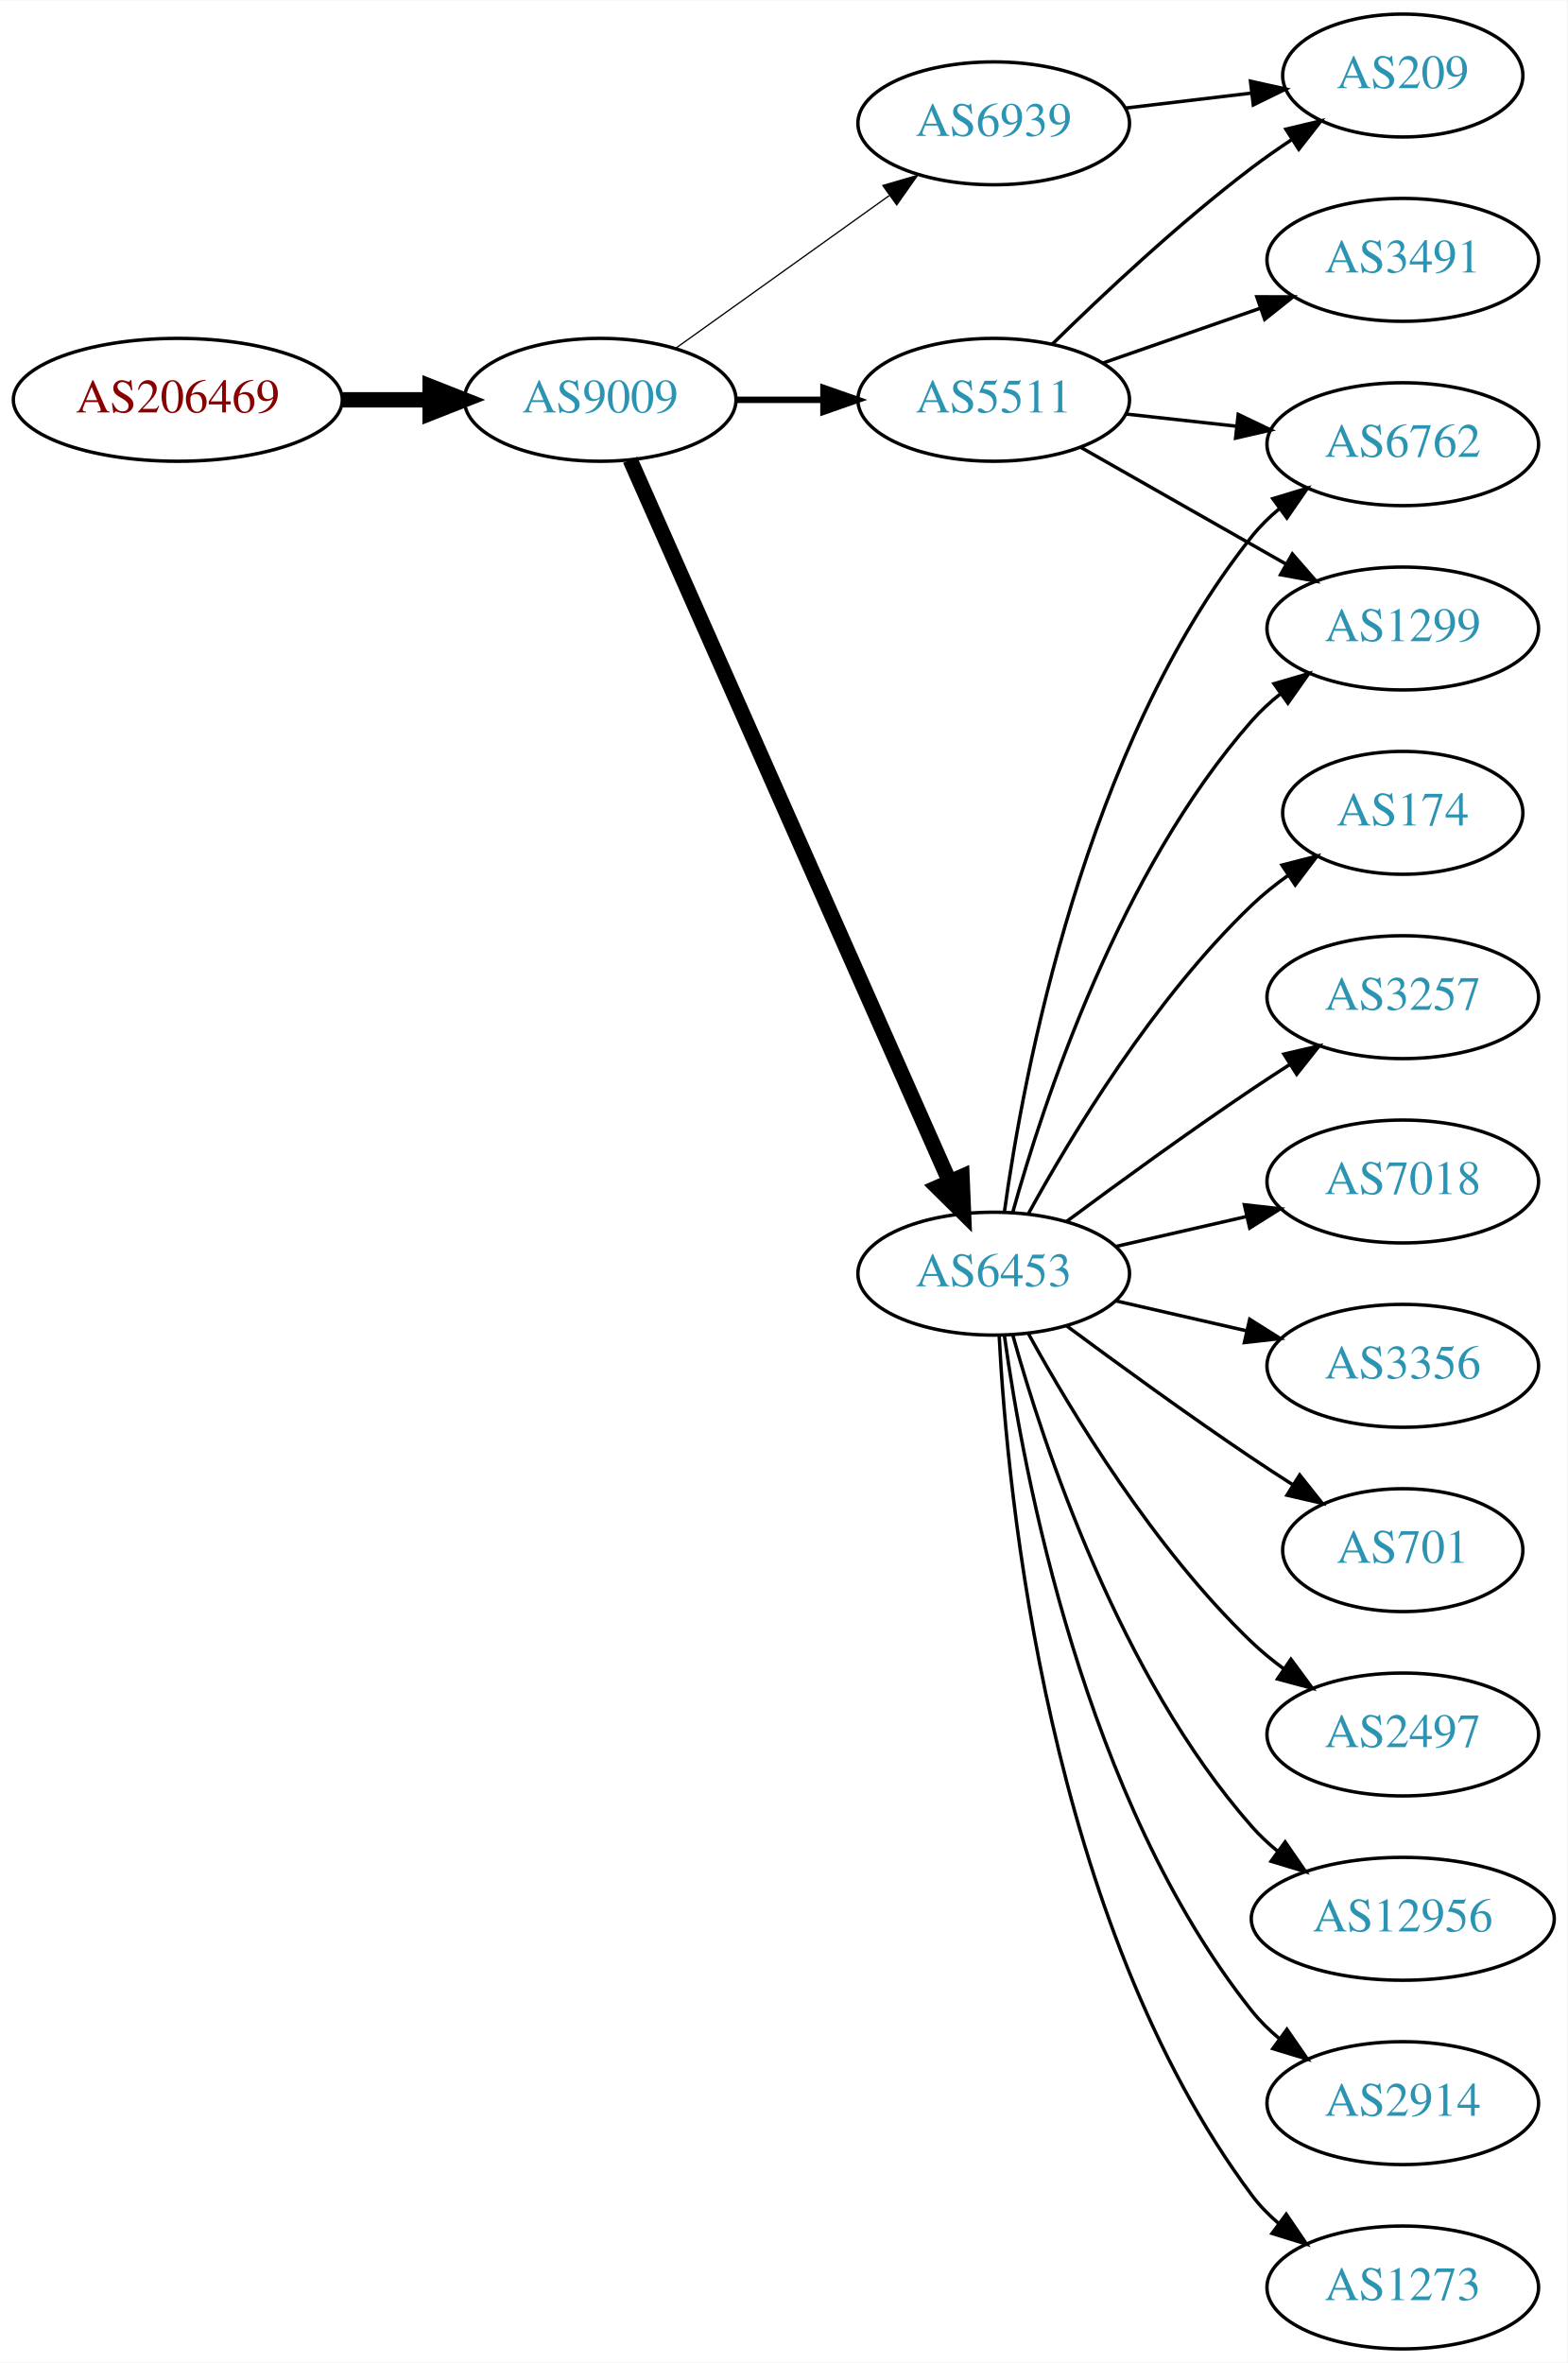
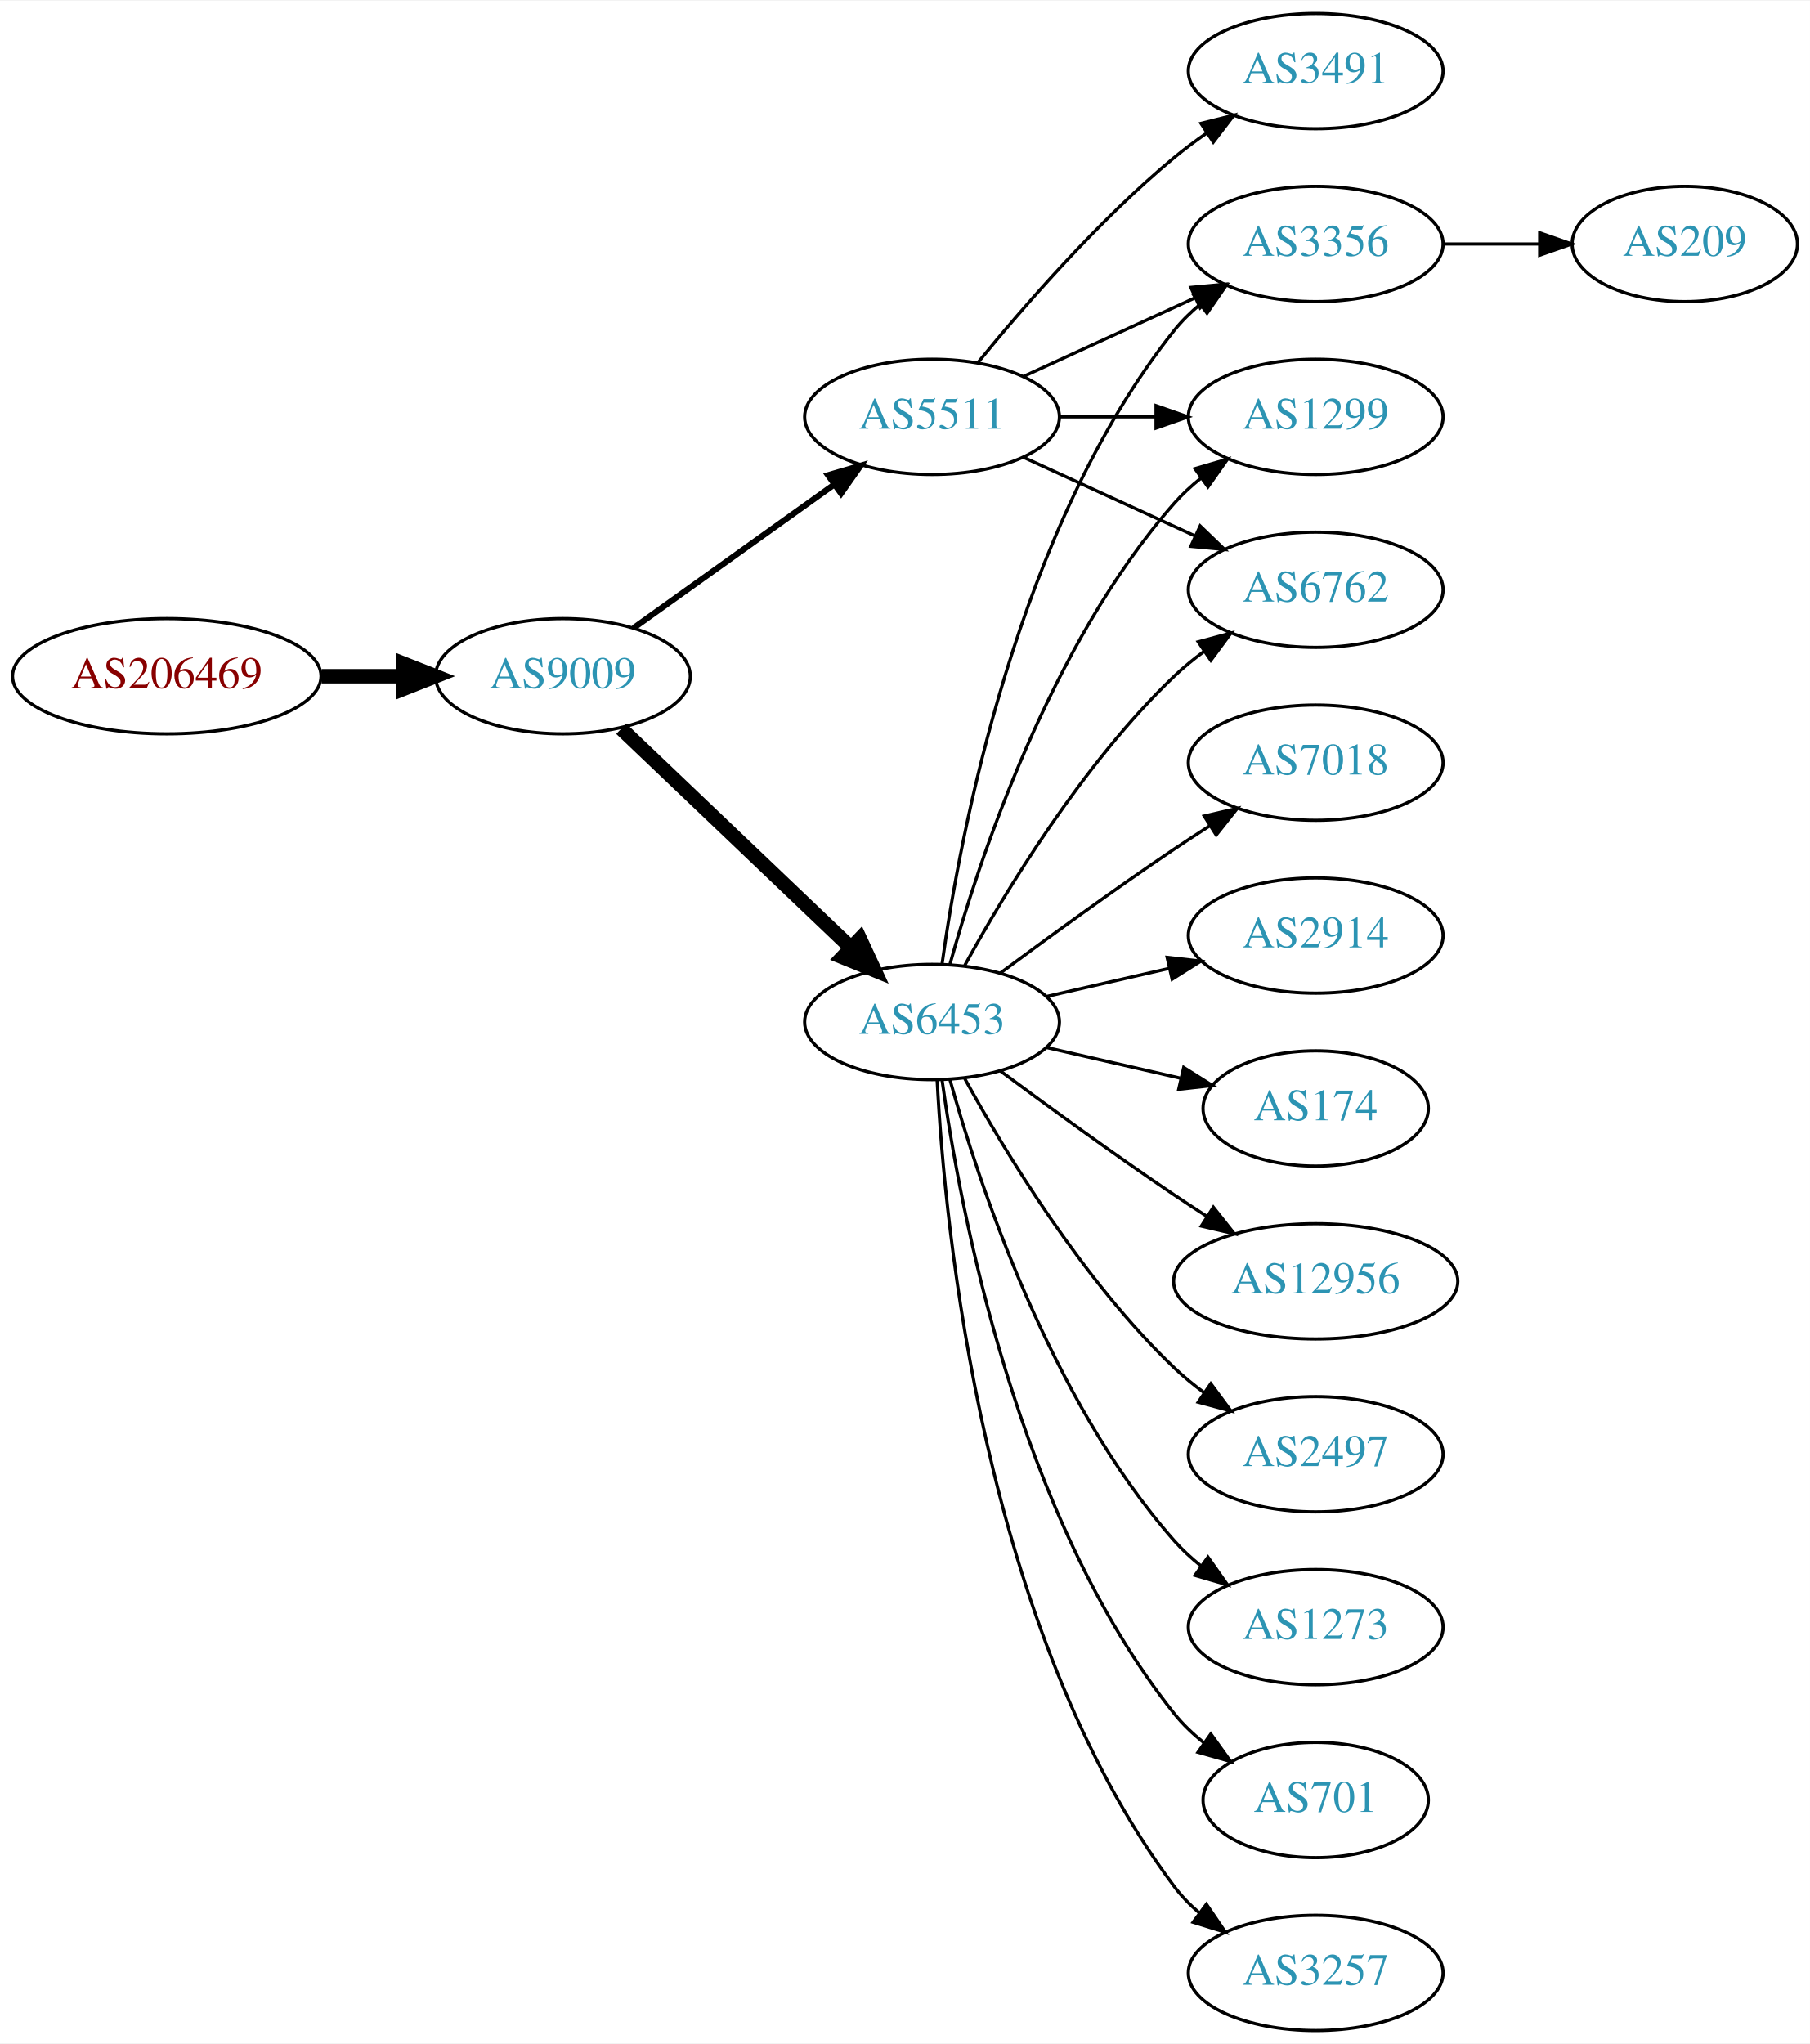
- <svg xmlns="http://www.w3.org/2000/svg" xmlns:xlink="http://www.w3.org/1999/xlink" width="459pt" height="692pt" viewBox="0.00 0.00 459.17 692.00">
-   <g id="graph0" class="graph" transform="scale(1 1) rotate(0) translate(4 688)">
-     <polygon fill="white" stroke="none" points="-4,4 -4,-688 455.17,-688 455.17,4 -4,4" />
+ <svg xmlns="http://www.w3.org/2000/svg" xmlns:xlink="http://www.w3.org/1999/xlink" width="565pt" height="638pt" viewBox="0.00 0.00 565.36 638.00">
+   <g id="graph0" class="graph" transform="scale(1 1) rotate(0) translate(4 634)">
+     <polygon fill="white" stroke="none" points="-4,4 -4,-634 561.363,-634 561.363,4 -4,4" />
    <g id="node1" class="node">
      <g id="a_node1">
        <a xlink:href="/asn/206469" xlink:title="AS206469 ~ Networked Creativity LLP [AT]">
-           <ellipse fill="#ffffff" stroke="black" cx="48.096" cy="-571" rx="48.192" ry="18" />
-           <text text-anchor="middle" x="48.096" y="-567.3" font-family="Times,serif" font-size="14.00" fill="#880000">AS206469</text>
+           <ellipse fill="#ffffff" stroke="black" cx="48.096" cy="-423" rx="48.192" ry="18" />
+           <text text-anchor="middle" x="48.096" y="-419.3" font-family="Times,serif" font-size="14.00" fill="#880000">AS206469</text>
        </a>
      </g>
    </g>
    <g id="node2" class="node">
      <g id="a_node2">
        <a xlink:href="/asn/9009" xlink:title="AS9009 ~ M247 Ltd [GB]">
-           <ellipse fill="#ffffff" stroke="black" cx="171.838" cy="-571" rx="39.794" ry="18" />
-           <text text-anchor="middle" x="171.838" y="-567.3" font-family="Times,serif" font-size="14.00" fill="#2c94b3">AS9009</text>
+           <ellipse fill="#ffffff" stroke="black" cx="171.838" cy="-423" rx="39.794" ry="18" />
+           <text text-anchor="middle" x="171.838" y="-419.3" font-family="Times,serif" font-size="14.00" fill="#2c94b3">AS9009</text>
        </a>
      </g>
    </g>
    <g id="edge1" class="edge">
-       <path fill="none" stroke="black" stroke-width="4.5" d="M96.513,-571C104.867,-571 113.577,-571 121.969,-571" />
-       <polygon fill="black" stroke="black" stroke-width="4.5" points="122.004,-574.938 132.004,-571 122.004,-567.063 122.004,-574.938" />
+       <path fill="none" stroke="black" stroke-width="4.5" d="M96.513,-423C104.867,-423 113.577,-423 121.969,-423" />
+       <polygon fill="black" stroke="black" stroke-width="4.5" points="122.004,-426.938 132.004,-423 122.004,-419.063 122.004,-426.938" />
    </g>
    <g id="node3" class="node">
      <g id="a_node3">
        <a xlink:href="/asn/6453" xlink:title="AS6453 ~ TATA COMMUNICATIONS (AMERICA) INC [US]">
          <ellipse fill="#ffffff" stroke="black" cx="287.131" cy="-315" rx="39.794" ry="18" />
          <text text-anchor="middle" x="287.131" y="-311.3" font-family="Times,serif" font-size="14.00" fill="#2c94b3">AS6453</text>
        </a>
      </g>
    </g>
    <g id="edge2" class="edge">
-       <path fill="none" stroke="black" stroke-width="4.5" d="M180.625,-553.404C200.069,-509.469 250.854,-394.713 274.145,-342.085" />
-       <polygon fill="black" stroke="black" stroke-width="4.5" points="277.843,-343.457 278.289,-332.719 270.642,-340.27 277.843,-343.457" />
+       <path fill="none" stroke="black" stroke-width="4.5" d="M190.045,-406.597C209.12,-388.413 240.04,-358.937 261.638,-338.349" />
+       <polygon fill="black" stroke="black" stroke-width="4.5" points="264.612,-340.953 269.133,-331.203 259.178,-335.253 264.612,-340.953" />
    </g>
    <g id="node4" class="node">
      <g id="a_node4">
        <a xlink:href="/asn/5511" xlink:title="AS5511 ~ Orange S.A. [FR]">
-           <ellipse fill="#ffffff" stroke="black" cx="287.131" cy="-571" rx="39.794" ry="18" />
-           <text text-anchor="middle" x="287.131" y="-567.3" font-family="Times,serif" font-size="14.00" fill="#2c94b3">AS5511</text>
+           <ellipse fill="#ffffff" stroke="black" cx="287.131" cy="-504" rx="39.794" ry="18" />
+           <text text-anchor="middle" x="287.131" y="-500.3" font-family="Times,serif" font-size="14.00" fill="#2c94b3">AS5511</text>
        </a>
      </g>
    </g>
    <g id="edge3" class="edge">
-       <path fill="none" stroke="black" stroke-width="1.875" d="M211.51,-571C219.713,-571 228.477,-571 237.009,-571" />
-       <polygon fill="black" stroke="black" stroke-width="1.875" points="237.248,-574.5 247.248,-571 237.248,-567.5 237.248,-574.5" />
+       <path fill="none" stroke="black" stroke-width="1.875" d="M193.882,-438.046C211.497,-450.639 236.835,-468.755 256.501,-482.816" />
+       <polygon fill="black" stroke="black" stroke-width="1.875" points="254.645,-485.791 264.815,-488.76 258.716,-480.097 254.645,-485.791" />
    </g>
    <g id="node5" class="node">
      <g id="a_node5">
-         <a xlink:href="/asn/6939" xlink:title="AS6939 ~ Hurricane Electric LLC [US]">
-           <ellipse fill="#ffffff" stroke="black" cx="287.131" cy="-652" rx="39.794" ry="18" />
-           <text text-anchor="middle" x="287.131" y="-648.3" font-family="Times,serif" font-size="14.00" fill="#2c94b3">AS6939</text>
+         <a xlink:href="/asn/2497" xlink:title="AS2497 ~ Internet Initiative Japan Inc. [JP]">
+           <ellipse fill="#ffffff" stroke="black" cx="406.973" cy="-180" rx="39.794" ry="18" />
+           <text text-anchor="middle" x="406.973" y="-176.3" font-family="Times,serif" font-size="14.00" fill="#2c94b3">AS2497</text>
        </a>
      </g>
    </g>
    <g id="edge4" class="edge">
-       <path fill="none" stroke="black" stroke-width="0.375" d="M193.882,-586.046C211.497,-598.639 236.835,-616.755 256.501,-630.816" />
-       <polygon fill="black" stroke="black" stroke-width="0.375" points="254.645,-633.791 264.815,-636.76 258.716,-628.097 254.645,-633.791" />
+       <path fill="none" stroke="black" d="M297.372,-297.287C309.918,-274.439 334.095,-234.389 362.777,-207 365.646,-204.261 368.834,-201.653 372.144,-199.215" />
+       <polygon fill="black" stroke="black" points="374.207,-202.044 380.503,-193.523 370.267,-196.258 374.207,-202.044" />
    </g>
    <g id="node6" class="node">
      <g id="a_node6">
-         <a xlink:href="/asn/3356" xlink:title="AS3356 ~ Level 3 Parent, LLC [US]">
-           <ellipse fill="#ffffff" stroke="black" cx="406.973" cy="-288" rx="39.794" ry="18" />
-           <text text-anchor="middle" x="406.973" y="-284.3" font-family="Times,serif" font-size="14.00" fill="#2c94b3">AS3356</text>
+         <a xlink:href="/asn/1273" xlink:title="AS1273 ~ Vodafone Group PLC [EU]">
+           <ellipse fill="#ffffff" stroke="black" cx="406.973" cy="-126" rx="39.794" ry="18" />
+           <text text-anchor="middle" x="406.973" y="-122.3" font-family="Times,serif" font-size="14.00" fill="#2c94b3">AS1273</text>
        </a>
      </g>
    </g>
    <g id="edge5" class="edge">
-       <path fill="none" stroke="black" d="M322.85,-307.045C334.85,-304.296 348.471,-301.175 361.164,-298.267" />
-       <polygon fill="black" stroke="black" points="362.129,-301.636 371.095,-295.991 360.566,-294.813 362.129,-301.636" />
+       <path fill="none" stroke="black" d="M292.704,-297.054C301.61,-265.005 323.894,-197.158 362.777,-153 365.261,-150.179 368.111,-147.551 371.137,-145.129" />
+       <polygon fill="black" stroke="black" points="373.322,-147.869 379.426,-139.209 369.254,-142.172 373.322,-147.869" />
    </g>
    <g id="node7" class="node">
      <g id="a_node7">
        <a xlink:href="/asn/701" xlink:title="AS701 ~ UUNET [US]">
-           <ellipse fill="#ffffff" stroke="black" cx="406.973" cy="-234" rx="35.194" ry="18" />
-           <text text-anchor="middle" x="406.973" y="-230.3" font-family="Times,serif" font-size="14.00" fill="#2c94b3">AS701</text>
+           <ellipse fill="#ffffff" stroke="black" cx="406.973" cy="-72" rx="35.194" ry="18" />
+           <text text-anchor="middle" x="406.973" y="-68.3" font-family="Times,serif" font-size="14.00" fill="#2c94b3">AS701</text>
        </a>
      </g>
    </g>
    <g id="edge6" class="edge">
-       <path fill="none" stroke="black" d="M308.461,-299.723C323.324,-288.696 344.068,-273.593 362.777,-261 366.595,-258.431 370.645,-255.79 374.675,-253.214" />
-       <polygon fill="black" stroke="black" points="376.779,-256.025 383.369,-247.729 373.044,-250.105 376.779,-256.025" />
+       <path fill="none" stroke="black" d="M290.27,-296.83C295.77,-257.026 313.596,-160.767 362.777,-99 365.442,-95.653 368.642,-92.607 372.08,-89.868" />
+       <polygon fill="black" stroke="black" points="374.218,-92.643 380.394,-84.035 370.198,-86.913 374.218,-92.643" />
    </g>
    <g id="node8" class="node">
      <g id="a_node8">
+         <a xlink:href="/asn/3356" xlink:title="AS3356 ~ Level 3 Parent, LLC [US]">
+           <ellipse fill="#ffffff" stroke="black" cx="406.973" cy="-558" rx="39.794" ry="18" />
+           <text text-anchor="middle" x="406.973" y="-554.3" font-family="Times,serif" font-size="14.00" fill="#2c94b3">AS3356</text>
+         </a>
+       </g>
+     </g>
+     <g id="edge7" class="edge">
+       <path fill="none" stroke="black" d="M290.27,-333.17C295.77,-372.974 313.596,-469.233 362.777,-531 365.119,-533.94 367.873,-536.649 370.839,-539.121" />
+       <polygon fill="black" stroke="black" points="368.904,-542.042 379.045,-545.11 373.031,-536.388 368.904,-542.042" />
+     </g>
+     <g id="node9" class="node">
+       <g id="a_node9">
+         <a xlink:href="/asn/3257" xlink:title="AS3257 ~ GTT [DE]">
+           <ellipse fill="#ffffff" stroke="black" cx="406.973" cy="-18" rx="39.794" ry="18" />
+           <text text-anchor="middle" x="406.973" y="-14.3" font-family="Times,serif" font-size="14.00" fill="#2c94b3">AS3257</text>
+         </a>
+       </g>
+     </g>
+     <g id="edge8" class="edge">
+       <path fill="none" stroke="black" d="M288.723,-296.977C291.099,-250.588 303.017,-125.107 362.777,-45 365.025,-41.987 367.717,-39.231 370.643,-36.728" />
+       <polygon fill="black" stroke="black" points="372.838,-39.459 378.795,-30.697 368.674,-33.831 372.838,-39.459" />
+     </g>
+     <g id="node10" class="node">
+       <g id="a_node10">
+         <a xlink:href="/asn/7018" xlink:title="AS7018 ~ AT&amp;T Services, Inc. [US]">
+           <ellipse fill="#ffffff" stroke="black" cx="406.973" cy="-396" rx="39.794" ry="18" />
+           <text text-anchor="middle" x="406.973" y="-392.3" font-family="Times,serif" font-size="14.00" fill="#2c94b3">AS7018</text>
+         </a>
+       </g>
+     </g>
+     <g id="edge9" class="edge">
+       <path fill="none" stroke="black" d="M308.461,-330.277C323.324,-341.304 344.068,-356.407 362.777,-369 366.326,-371.389 370.077,-373.839 373.825,-376.242" />
+       <polygon fill="black" stroke="black" points="372.151,-379.325 382.474,-381.712 375.893,-373.409 372.151,-379.325" />
+     </g>
+     <g id="node11" class="node">
+       <g id="a_node11">
+         <a xlink:href="/asn/2914" xlink:title="AS2914 ~ NTT America, Inc. [US]">
+           <ellipse fill="#ffffff" stroke="black" cx="406.973" cy="-342" rx="39.794" ry="18" />
+           <text text-anchor="middle" x="406.973" y="-338.3" font-family="Times,serif" font-size="14.00" fill="#2c94b3">AS2914</text>
+         </a>
+       </g>
+     </g>
+     <g id="edge10" class="edge">
+       <path fill="none" stroke="black" d="M322.85,-322.955C334.85,-325.704 348.471,-328.825 361.164,-331.733" />
+       <polygon fill="black" stroke="black" points="360.566,-335.187 371.095,-334.009 362.129,-328.364 360.566,-335.187" />
+     </g>
+     <g id="node12" class="node">
+       <g id="a_node12">
+         <a xlink:href="/asn/174" xlink:title="AS174 ~ Cogent Communications [US]">
+           <ellipse fill="#ffffff" stroke="black" cx="406.973" cy="-288" rx="35.194" ry="18" />
+           <text text-anchor="middle" x="406.973" y="-284.3" font-family="Times,serif" font-size="14.00" fill="#2c94b3">AS174</text>
+         </a>
+       </g>
+     </g>
+     <g id="edge11" class="edge">
+       <path fill="none" stroke="black" d="M322.85,-307.045C335.943,-304.045 350.965,-300.604 364.606,-297.478" />
+       <polygon fill="black" stroke="black" points="365.747,-300.807 374.713,-295.162 364.184,-293.984 365.747,-300.807" />
+     </g>
+     <g id="node13" class="node">
+       <g id="a_node13">
        <a xlink:href="/asn/1299" xlink:title="AS1299 ~ Telia Carrier [EU]">
          <ellipse fill="#ffffff" stroke="black" cx="406.973" cy="-504" rx="39.794" ry="18" />
          <text text-anchor="middle" x="406.973" y="-500.3" font-family="Times,serif" font-size="14.00" fill="#2c94b3">AS1299</text>
        </a>
      </g>
    </g>
-     <g id="edge7" class="edge">
+     <g id="edge12" class="edge">
      <path fill="none" stroke="black" d="M292.704,-332.946C301.61,-364.995 323.894,-432.842 362.777,-477 365.261,-479.821 368.111,-482.449 371.137,-484.871" />
      <polygon fill="black" stroke="black" points="369.254,-487.828 379.426,-490.791 373.322,-482.131 369.254,-487.828" />
    </g>
-     <g id="node9" class="node">
-       <g id="a_node9">
-         <a xlink:href="/asn/2497" xlink:title="AS2497 ~ Internet Initiative Japan Inc. [JP]">
-           <ellipse fill="#ffffff" stroke="black" cx="406.973" cy="-180" rx="39.794" ry="18" />
-           <text text-anchor="middle" x="406.973" y="-176.3" font-family="Times,serif" font-size="14.00" fill="#2c94b3">AS2497</text>
-         </a>
-       </g>
-     </g>
-     <g id="edge8" class="edge">
-       <path fill="none" stroke="black" d="M297.372,-297.287C309.918,-274.439 334.095,-234.389 362.777,-207 365.646,-204.261 368.834,-201.653 372.144,-199.215" />
-       <polygon fill="black" stroke="black" points="374.207,-202.044 380.503,-193.523 370.267,-196.258 374.207,-202.044" />
-     </g>
-     <g id="node10" class="node">
-       <g id="a_node10">
-         <a xlink:href="/asn/12956" xlink:title="AS12956 ~ TELXIUS [ES]">
-           <ellipse fill="#ffffff" stroke="black" cx="406.973" cy="-126" rx="44.393" ry="18" />
-           <text text-anchor="middle" x="406.973" y="-122.3" font-family="Times,serif" font-size="14.00" fill="#2c94b3">AS12956</text>
-         </a>
-       </g>
-     </g>
-     <g id="edge9" class="edge">
-       <path fill="none" stroke="black" d="M292.704,-297.054C301.61,-265.005 323.894,-197.158 362.777,-153 365.068,-150.399 367.669,-147.962 370.432,-145.699" />
-       <polygon fill="black" stroke="black" points="372.511,-148.515 378.526,-139.792 368.385,-142.86 372.511,-148.515" />
-     </g>
-     <g id="node11" class="node">
-       <g id="a_node11">
-         <a xlink:href="/asn/2914" xlink:title="AS2914 ~ NTT America, Inc. [US]">
-           <ellipse fill="#ffffff" stroke="black" cx="406.973" cy="-72" rx="39.794" ry="18" />
-           <text text-anchor="middle" x="406.973" y="-68.3" font-family="Times,serif" font-size="14.00" fill="#2c94b3">AS2914</text>
-         </a>
-       </g>
-     </g>
-     <g id="edge10" class="edge">
-       <path fill="none" stroke="black" d="M290.27,-296.83C295.77,-257.026 313.596,-160.767 362.777,-99 365.119,-96.06 367.873,-93.351 370.839,-90.879" />
-       <polygon fill="black" stroke="black" points="373.031,-93.612 379.045,-84.89 368.904,-87.958 373.031,-93.612" />
-     </g>
-     <g id="node12" class="node">
-       <g id="a_node12">
-         <a xlink:href="/asn/1273" xlink:title="AS1273 ~ Vodafone Group PLC [EU]">
-           <ellipse fill="#ffffff" stroke="black" cx="406.973" cy="-18" rx="39.794" ry="18" />
-           <text text-anchor="middle" x="406.973" y="-14.3" font-family="Times,serif" font-size="14.00" fill="#2c94b3">AS1273</text>
-         </a>
-       </g>
-     </g>
-     <g id="edge11" class="edge">
-       <path fill="none" stroke="black" d="M288.723,-296.977C291.099,-250.588 303.017,-125.107 362.777,-45 365.025,-41.987 367.717,-39.231 370.643,-36.728" />
-       <polygon fill="black" stroke="black" points="372.838,-39.459 378.795,-30.697 368.674,-33.831 372.838,-39.459" />
-     </g>
-     <g id="node13" class="node">
-       <g id="a_node13">
-         <a xlink:href="/asn/6762" xlink:title="AS6762 ~ TELECOM ITALIA SPARKLE S.p.A. [IT]">
-           <ellipse fill="#ffffff" stroke="black" cx="406.973" cy="-558" rx="39.794" ry="18" />
-           <text text-anchor="middle" x="406.973" y="-554.3" font-family="Times,serif" font-size="14.00" fill="#2c94b3">AS6762</text>
-         </a>
-       </g>
-     </g>
-     <g id="edge12" class="edge">
-       <path fill="none" stroke="black" d="M290.27,-333.17C295.77,-372.974 313.596,-469.233 362.777,-531 365.119,-533.94 367.873,-536.649 370.839,-539.121" />
-       <polygon fill="black" stroke="black" points="368.904,-542.042 379.045,-545.11 373.031,-536.388 368.904,-542.042" />
-     </g>
    <g id="node14" class="node">
      <g id="a_node14">
-         <a xlink:href="/asn/174" xlink:title="AS174 ~ Cogent Communications [US]">
-           <ellipse fill="#ffffff" stroke="black" cx="406.973" cy="-450" rx="35.194" ry="18" />
-           <text text-anchor="middle" x="406.973" y="-446.3" font-family="Times,serif" font-size="14.00" fill="#2c94b3">AS174</text>
+         <a xlink:href="/asn/12956" xlink:title="AS12956 ~ TELXIUS [ES]">
+           <ellipse fill="#ffffff" stroke="black" cx="406.973" cy="-234" rx="44.393" ry="18" />
+           <text text-anchor="middle" x="406.973" y="-230.3" font-family="Times,serif" font-size="14.00" fill="#2c94b3">AS12956</text>
        </a>
      </g>
    </g>
    <g id="edge13" class="edge">
-       <path fill="none" stroke="black" d="M297.372,-332.713C309.918,-355.561 334.095,-395.611 362.777,-423 366.031,-426.107 369.698,-429.046 373.485,-431.76" />
-       <polygon fill="black" stroke="black" points="371.587,-434.701 381.853,-437.322 375.462,-428.872 371.587,-434.701" />
+       <path fill="none" stroke="black" d="M308.461,-299.723C323.324,-288.696 344.068,-273.593 362.777,-261 366.067,-258.785 369.53,-256.518 373.004,-254.285" />
+       <polygon fill="black" stroke="black" points="375.001,-257.163 381.572,-248.852 371.252,-251.252 375.001,-257.163" />
    </g>
    <g id="node15" class="node">
      <g id="a_node15">
-         <a xlink:href="/asn/3257" xlink:title="AS3257 ~ GTT [DE]">
-           <ellipse fill="#ffffff" stroke="black" cx="406.973" cy="-396" rx="39.794" ry="18" />
-           <text text-anchor="middle" x="406.973" y="-392.3" font-family="Times,serif" font-size="14.00" fill="#2c94b3">AS3257</text>
+         <a xlink:href="/asn/6762" xlink:title="AS6762 ~ TELECOM ITALIA SPARKLE S.p.A. [IT]">
+           <ellipse fill="#ffffff" stroke="black" cx="406.973" cy="-450" rx="39.794" ry="18" />
+           <text text-anchor="middle" x="406.973" y="-446.3" font-family="Times,serif" font-size="14.00" fill="#2c94b3">AS6762</text>
        </a>
      </g>
    </g>
    <g id="edge14" class="edge">
-       <path fill="none" stroke="black" d="M308.461,-330.277C323.324,-341.304 344.068,-356.407 362.777,-369 366.326,-371.389 370.077,-373.839 373.825,-376.242" />
-       <polygon fill="black" stroke="black" points="372.151,-379.325 382.474,-381.712 375.893,-373.409 372.151,-379.325" />
+       <path fill="none" stroke="black" d="M297.372,-332.713C309.918,-355.561 334.095,-395.611 362.777,-423 365.646,-425.739 368.834,-428.347 372.144,-430.785" />
+       <polygon fill="black" stroke="black" points="370.267,-433.742 380.503,-436.477 374.207,-427.956 370.267,-433.742" />
+     </g>
+     <g id="edge18" class="edge">
+       <path fill="none" stroke="black" d="M315.76,-516.661C331.717,-523.973 351.987,-533.261 369.27,-541.181" />
+       <polygon fill="black" stroke="black" points="367.969,-544.435 378.518,-545.419 370.885,-538.071 367.969,-544.435" />
+     </g>
+     <g id="edge17" class="edge">
+       <path fill="none" stroke="black" d="M327.044,-504C336.597,-504 346.947,-504 356.909,-504" />
+       <polygon fill="black" stroke="black" points="357.102,-507.5 367.102,-504 357.102,-500.5 357.102,-507.5" />
+     </g>
+     <g id="edge15" class="edge">
+       <path fill="none" stroke="black" d="M315.76,-491.339C331.717,-484.027 351.987,-474.739 369.27,-466.819" />
+       <polygon fill="black" stroke="black" points="370.885,-469.929 378.518,-462.581 367.969,-463.565 370.885,-469.929" />
    </g>
    <g id="node16" class="node">
      <g id="a_node16">
-         <a xlink:href="/asn/7018" xlink:title="AS7018 ~ AT&amp;T Services, Inc. [US]">
-           <ellipse fill="#ffffff" stroke="black" cx="406.973" cy="-342" rx="39.794" ry="18" />
-           <text text-anchor="middle" x="406.973" y="-338.3" font-family="Times,serif" font-size="14.00" fill="#2c94b3">AS7018</text>
-         </a>
-       </g>
-     </g>
-     <g id="edge15" class="edge">
-       <path fill="none" stroke="black" d="M322.85,-322.955C334.85,-325.704 348.471,-328.825 361.164,-331.733" />
-       <polygon fill="black" stroke="black" points="360.566,-335.187 371.095,-334.009 362.129,-328.364 360.566,-335.187" />
-     </g>
-     <g id="edge19" class="edge">
-       <path fill="none" stroke="black" d="M312.548,-557.118C330.008,-547.191 353.708,-533.716 372.869,-522.822" />
-       <polygon fill="black" stroke="black" points="374.624,-525.85 381.588,-517.865 371.165,-519.765 374.624,-525.85" />
-     </g>
-     <g id="edge16" class="edge">
-       <path fill="none" stroke="black" d="M325.741,-566.851C336.052,-565.713 347.369,-564.465 358.17,-563.274" />
-       <polygon fill="black" stroke="black" points="358.761,-566.73 368.316,-562.154 357.993,-559.772 358.761,-566.73" />
-     </g>
-     <g id="node17" class="node">
-       <g id="a_node17">
        <a xlink:href="/asn/3491" xlink:title="AS3491 ~ PCCW Global, Inc. [US]">
          <ellipse fill="#ffffff" stroke="black" cx="406.973" cy="-612" rx="39.794" ry="18" />
          <text text-anchor="middle" x="406.973" y="-608.3" font-family="Times,serif" font-size="14.00" fill="#2c94b3">AS3491</text>
        </a>
      </g>
    </g>
-     <g id="edge17" class="edge">
-       <path fill="none" stroke="black" d="M319.093,-581.772C333.189,-586.677 350.066,-592.548 365.179,-597.807" />
-       <polygon fill="black" stroke="black" points="364.215,-601.177 374.809,-601.157 366.515,-594.566 364.215,-601.177" />
-     </g>
-     <g id="node18" class="node">
-       <g id="a_node18">
+     <g id="edge16" class="edge">
+       <path fill="none" stroke="black" d="M301.55,-521.065C315.665,-538.375 339.079,-565.345 362.777,-585 365.994,-587.668 369.494,-590.27 373.065,-592.741" />
+       <polygon fill="black" stroke="black" points="371.143,-595.666 381.421,-598.236 374.988,-589.817 371.143,-595.666" />
+     </g>
+     <g id="node17" class="node">
+       <g id="a_node17">
        <a xlink:href="/asn/209" xlink:title="AS209 ~ CenturyLink Communications, LLC [US]">
-           <ellipse fill="#ffffff" stroke="black" cx="406.973" cy="-666" rx="35.194" ry="18" />
-           <text text-anchor="middle" x="406.973" y="-662.3" font-family="Times,serif" font-size="14.00" fill="#2c94b3">AS209</text>
-         </a>
-       </g>
-     </g>
-     <g id="edge18" class="edge">
-       <path fill="none" stroke="black" d="M304.279,-587.296C318.916,-601.671 341.405,-622.795 362.777,-639 366.444,-641.78 370.405,-644.546 374.388,-647.187" />
-       <polygon fill="black" stroke="black" points="372.732,-650.283 383.041,-652.731 376.509,-644.389 372.732,-650.283" />
-     </g>
-     <g id="edge20" class="edge">
-       <path fill="none" stroke="black" d="M325.741,-656.468C337.411,-657.855 350.37,-659.394 362.409,-660.824" />
-       <polygon fill="black" stroke="black" points="362.354,-664.342 372.697,-662.047 363.179,-657.391 362.354,-664.342" />
+           <ellipse fill="#ffffff" stroke="black" cx="522.266" cy="-558" rx="35.194" ry="18" />
+           <text text-anchor="middle" x="522.266" y="-554.3" font-family="Times,serif" font-size="14.00" fill="#2c94b3">AS209</text>
+         </a>
+       </g>
+     </g>
+     <g id="edge19" class="edge">
+       <path fill="none" stroke="black" d="M446.646,-558C456.351,-558 466.842,-558 476.805,-558" />
+       <polygon fill="black" stroke="black" points="476.941,-561.5 486.941,-558 476.941,-554.5 476.941,-561.5" />
    </g>
  </g>
</svg>
